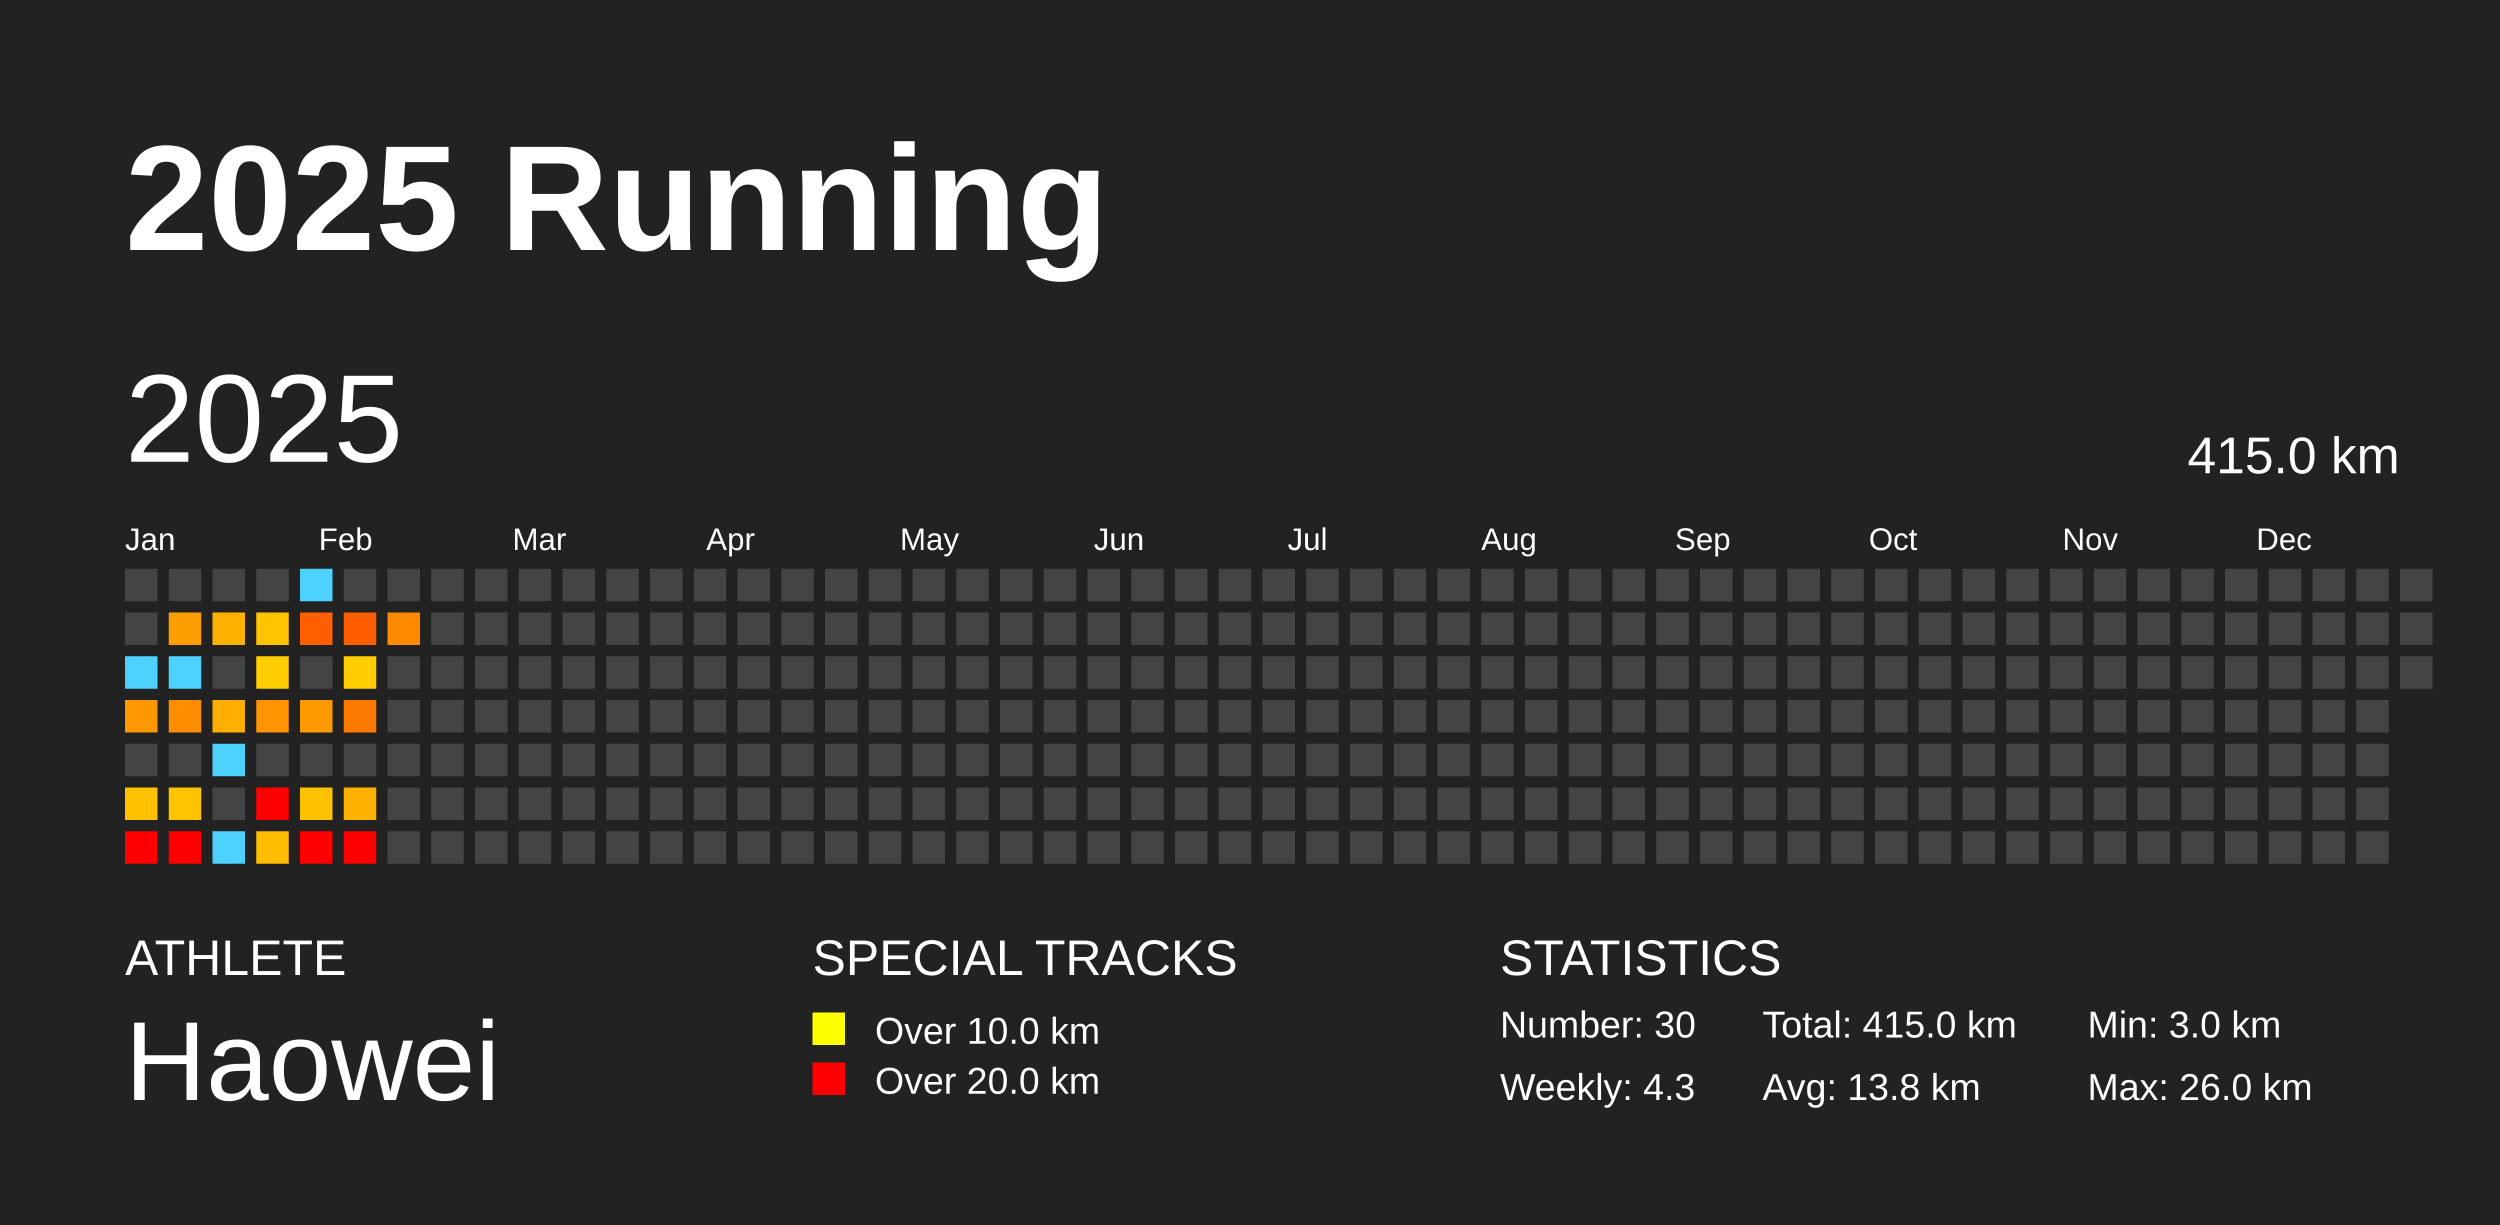
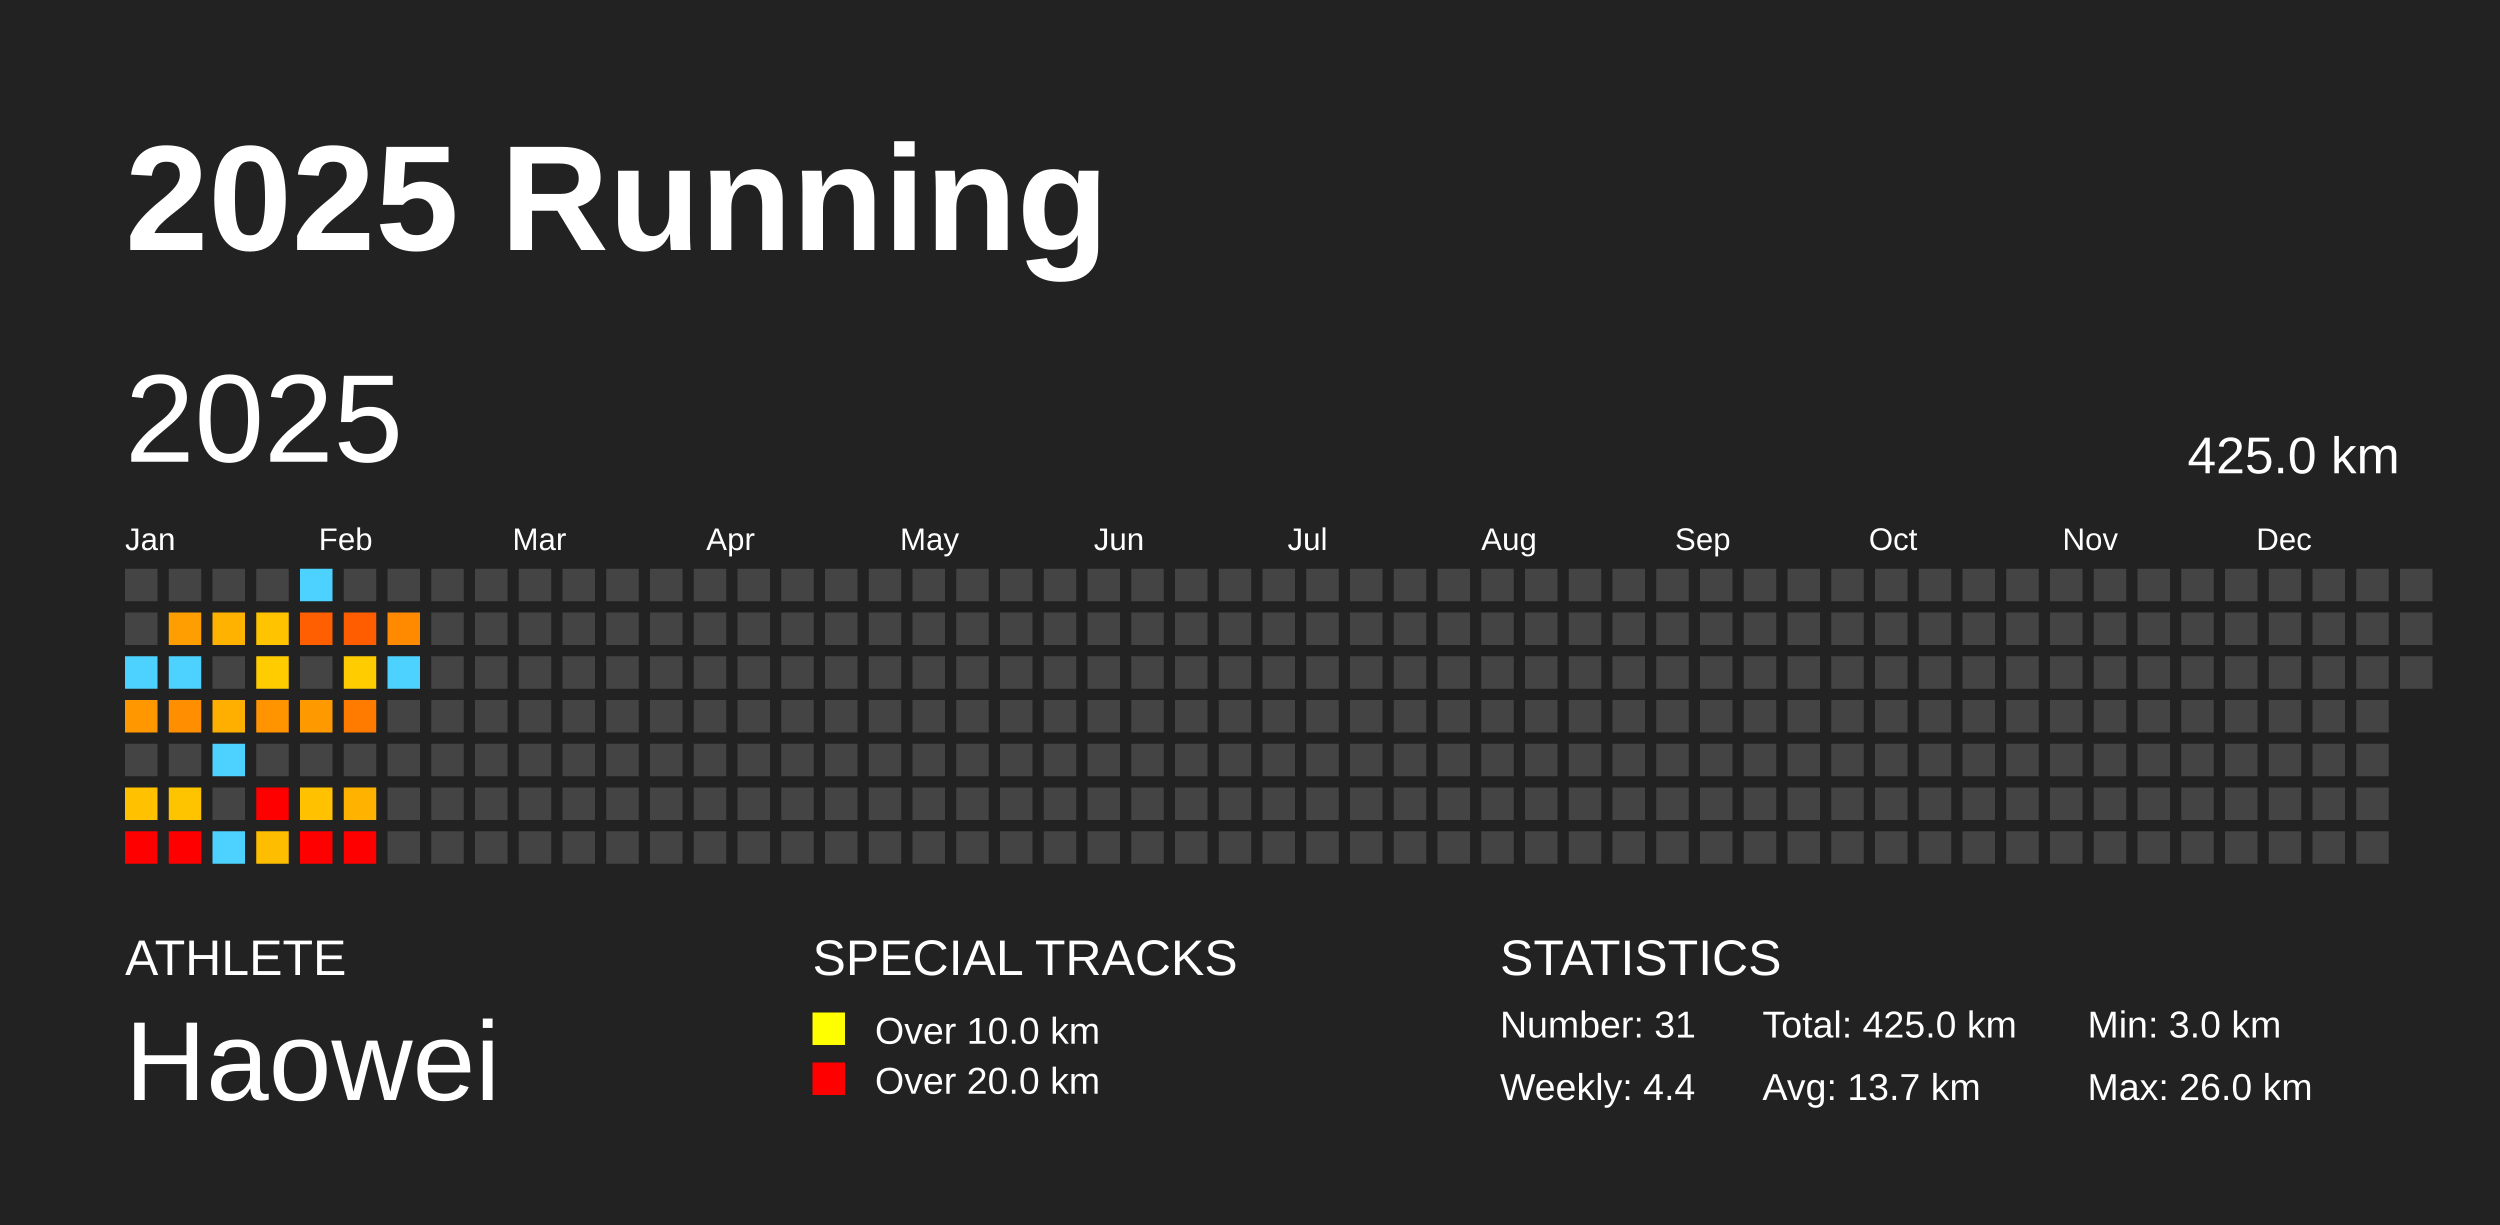
<svg xmlns="http://www.w3.org/2000/svg" baseProfile="full" height="98mm" version="1.1" viewBox="0,0,200,98" width="200mm">
  <defs />
  <rect fill="#222222" height="98" width="200" x="0" y="0" />
  <text fill="#FFFFFF" style="font-size:12px; font-family:Arial; font-weight:bold;" x="10" y="20">2025 Running</text>
  <text fill="#FFFFFF" style="font-size:4px; font-family:Arial" x="10" y="78">ATHLETE</text>
  <text fill="#FFFFFF" style="font-size:9px; font-family:Arial" x="10" y="88">Haowei</text>
  <text fill="#FFFFFF" style="font-size:4px; font-family:Arial" x="65" y="78">SPECIAL TRACKS</text>
  <rect fill="yellow" height="2.6" width="2.6" x="65" y="81" />
  <text fill="#FFFFFF" style="font-size:3px; font-family:Arial" x="70" y="83.5">Over 10.0 km</text>
  <rect fill="red" height="2.6" width="2.6" x="65" y="85" />
  <text fill="#FFFFFF" style="font-size:3px; font-family:Arial" x="70" y="87.5">Over 20.0 km</text>
  <text fill="#FFFFFF" style="font-size:4px; font-family:Arial" x="120" y="78">STATISTICS</text>
-   <text fill="#FFFFFF" style="font-size:3px; font-family:Arial" x="120" y="83">Number: 30</text>
-   <text fill="#FFFFFF" style="font-size:3px; font-family:Arial" x="120" y="88">Weekly: 4.3</text>
-   <text fill="#FFFFFF" style="font-size:3px; font-family:Arial" x="141" y="83">Total: 415.0 km</text>
-   <text fill="#FFFFFF" style="font-size:3px; font-family:Arial" x="141" y="88">Avg: 13.8 km</text>
+   <text fill="#FFFFFF" style="font-size:3px; font-family:Arial" x="120" y="83">Number: 31</text>
+   <text fill="#FFFFFF" style="font-size:3px; font-family:Arial" x="120" y="88">Weekly: 4.4</text>
+   <text fill="#FFFFFF" style="font-size:3px; font-family:Arial" x="141" y="83">Total: 425.0 km</text>
+   <text fill="#FFFFFF" style="font-size:3px; font-family:Arial" x="141" y="88">Avg: 13.7 km</text>
  <text fill="#FFFFFF" style="font-size:3px; font-family:Arial" x="167" y="83">Min: 3.0 km</text>
  <text fill="#FFFFFF" style="font-size:3px; font-family:Arial" x="167" y="88">Max: 26.0 km</text>
  <text dominant-baseline="hanging" fill="#FFFFFF" style="font-size:10.0px; font-family:Arial;" x="10" y="30">2025</text>
-   <text dominant-baseline="hanging" fill="#FFFFFF" style="font-size:4.125px; font-family:Arial;" x="175" y="35">415.0 km</text>
+   <text dominant-baseline="hanging" fill="#FFFFFF" style="font-size:4.125px; font-family:Arial;" x="175" y="35">425.0 km</text>
  <text fill="#FFFFFF" style="font-size:2.5px; font-family:Arial" x="10.0" y="44">Jan</text>
  <text fill="#FFFFFF" style="font-size:2.5px; font-family:Arial" x="25.5" y="44">Feb</text>
  <text fill="#FFFFFF" style="font-size:2.5px; font-family:Arial" x="41.0" y="44">Mar</text>
  <text fill="#FFFFFF" style="font-size:2.5px; font-family:Arial" x="56.5" y="44">Apr</text>
  <text fill="#FFFFFF" style="font-size:2.5px; font-family:Arial" x="72.0" y="44">May</text>
  <text fill="#FFFFFF" style="font-size:2.5px; font-family:Arial" x="87.5" y="44">Jun</text>
  <text fill="#FFFFFF" style="font-size:2.5px; font-family:Arial" x="103.0" y="44">Jul</text>
  <text fill="#FFFFFF" style="font-size:2.5px; font-family:Arial" x="118.5" y="44">Aug</text>
  <text fill="#FFFFFF" style="font-size:2.5px; font-family:Arial" x="134.0" y="44">Sep</text>
  <text fill="#FFFFFF" style="font-size:2.5px; font-family:Arial" x="149.5" y="44">Oct</text>
  <text fill="#FFFFFF" style="font-size:2.5px; font-family:Arial" x="165.0" y="44">Nov</text>
  <text fill="#FFFFFF" style="font-size:2.5px; font-family:Arial" x="180.5" y="44">Dec</text>
  <rect fill="#444444" height="2.6" width="2.6" x="10.0" y="45.5" />
  <rect fill="#444444" height="2.6" width="2.6" x="10.0" y="49.0" />
  <rect fill="#4dd2ff" height="2.6" width="2.6" x="10.0" y="52.5" />
  <rect fill="#ff9700" height="2.6" width="2.6" x="10.0" y="56.0" />
  <rect fill="#444444" height="2.6" width="2.6" x="10.0" y="59.5" />
  <rect fill="#ffc100" height="2.6" width="2.6" x="10.0" y="63.0" />
  <rect fill="red" height="2.6" width="2.6" x="10.0" y="66.5" />
  <rect fill="#444444" height="2.6" width="2.6" x="13.5" y="45.5" />
  <rect fill="#ff9e00" height="2.6" width="2.6" x="13.5" y="49.0" />
  <rect fill="#4dd2ff" height="2.6" width="2.6" x="13.5" y="52.5" />
  <rect fill="#ff8f00" height="2.6" width="2.6" x="13.5" y="56.0" />
  <rect fill="#444444" height="2.6" width="2.6" x="13.5" y="59.5" />
  <rect fill="#ffc400" height="2.6" width="2.6" x="13.5" y="63.0" />
  <rect fill="red" height="2.6" width="2.6" x="13.5" y="66.5" />
  <rect fill="#444444" height="2.6" width="2.6" x="17.0" y="45.5" />
  <rect fill="#ffb200" height="2.6" width="2.6" x="17.0" y="49.0" />
  <rect fill="#444444" height="2.6" width="2.6" x="17.0" y="52.5" />
  <rect fill="#ffaf00" height="2.6" width="2.6" x="17.0" y="56.0" />
  <rect fill="#4dd2ff" height="2.6" width="2.6" x="17.0" y="59.5" />
  <rect fill="#444444" height="2.6" width="2.6" x="17.0" y="63.0" />
  <rect fill="#4dd2ff" height="2.6" width="2.6" x="17.0" y="66.5" />
  <rect fill="#444444" height="2.6" width="2.6" x="20.5" y="45.5" />
  <rect fill="#ffc300" height="2.6" width="2.6" x="20.5" y="49.0" />
  <rect fill="#ffcc00" height="2.6" width="2.6" x="20.5" y="52.5" />
  <rect fill="#ff9400" height="2.6" width="2.6" x="20.5" y="56.0" />
  <rect fill="#444444" height="2.6" width="2.6" x="20.5" y="59.5" />
  <rect fill="red" height="2.6" width="2.6" x="20.5" y="63.0" />
  <rect fill="#ffbd00" height="2.6" width="2.6" x="20.5" y="66.5" />
  <rect fill="#4dd2ff" height="2.6" width="2.6" x="24.0" y="45.5" />
  <rect fill="#ff5f00" height="2.6" width="2.6" x="24.0" y="49.0" />
  <rect fill="#444444" height="2.6" width="2.6" x="24.0" y="52.5" />
  <rect fill="#ff9900" height="2.6" width="2.6" x="24.0" y="56.0" />
  <rect fill="#444444" height="2.6" width="2.6" x="24.0" y="59.5" />
  <rect fill="#ffc100" height="2.6" width="2.6" x="24.0" y="63.0" />
  <rect fill="red" height="2.6" width="2.6" x="24.0" y="66.5" />
  <rect fill="#444444" height="2.6" width="2.6" x="27.5" y="45.5" />
  <rect fill="#ff5d00" height="2.6" width="2.6" x="27.5" y="49.0" />
  <rect fill="#ffcc00" height="2.6" width="2.6" x="27.5" y="52.5" />
  <rect fill="#ff7b00" height="2.6" width="2.6" x="27.5" y="56.0" />
  <rect fill="#444444" height="2.6" width="2.6" x="27.5" y="59.5" />
  <rect fill="#ffb300" height="2.6" width="2.6" x="27.5" y="63.0" />
  <rect fill="red" height="2.6" width="2.6" x="27.5" y="66.5" />
  <rect fill="#444444" height="2.6" width="2.6" x="31.0" y="45.5" />
  <rect fill="#ff8a00" height="2.6" width="2.6" x="31.0" y="49.0" />
-   <rect fill="#444444" height="2.6" width="2.6" x="31.0" y="52.5" />
+   <rect fill="#4dd2ff" height="2.6" width="2.6" x="31.0" y="52.5" />
  <rect fill="#444444" height="2.6" width="2.6" x="31.0" y="56.0" />
  <rect fill="#444444" height="2.6" width="2.6" x="31.0" y="59.5" />
  <rect fill="#444444" height="2.6" width="2.6" x="31.0" y="63.0" />
  <rect fill="#444444" height="2.6" width="2.6" x="31.0" y="66.5" />
  <rect fill="#444444" height="2.6" width="2.6" x="34.5" y="45.5" />
  <rect fill="#444444" height="2.6" width="2.6" x="34.5" y="49.0" />
  <rect fill="#444444" height="2.6" width="2.6" x="34.5" y="52.5" />
  <rect fill="#444444" height="2.6" width="2.6" x="34.5" y="56.0" />
  <rect fill="#444444" height="2.6" width="2.6" x="34.5" y="59.5" />
  <rect fill="#444444" height="2.6" width="2.6" x="34.5" y="63.0" />
  <rect fill="#444444" height="2.6" width="2.6" x="34.5" y="66.5" />
  <rect fill="#444444" height="2.6" width="2.6" x="38.0" y="45.5" />
  <rect fill="#444444" height="2.6" width="2.6" x="38.0" y="49.0" />
  <rect fill="#444444" height="2.6" width="2.6" x="38.0" y="52.5" />
  <rect fill="#444444" height="2.6" width="2.6" x="38.0" y="56.0" />
  <rect fill="#444444" height="2.6" width="2.6" x="38.0" y="59.5" />
  <rect fill="#444444" height="2.6" width="2.6" x="38.0" y="63.0" />
  <rect fill="#444444" height="2.6" width="2.6" x="38.0" y="66.5" />
  <rect fill="#444444" height="2.6" width="2.6" x="41.5" y="45.5" />
  <rect fill="#444444" height="2.6" width="2.6" x="41.5" y="49.0" />
  <rect fill="#444444" height="2.6" width="2.6" x="41.5" y="52.5" />
  <rect fill="#444444" height="2.6" width="2.6" x="41.5" y="56.0" />
  <rect fill="#444444" height="2.6" width="2.6" x="41.5" y="59.5" />
  <rect fill="#444444" height="2.6" width="2.6" x="41.5" y="63.0" />
  <rect fill="#444444" height="2.6" width="2.6" x="41.5" y="66.5" />
  <rect fill="#444444" height="2.6" width="2.6" x="45.0" y="45.5" />
  <rect fill="#444444" height="2.6" width="2.6" x="45.0" y="49.0" />
  <rect fill="#444444" height="2.6" width="2.6" x="45.0" y="52.5" />
  <rect fill="#444444" height="2.6" width="2.6" x="45.0" y="56.0" />
  <rect fill="#444444" height="2.6" width="2.6" x="45.0" y="59.5" />
  <rect fill="#444444" height="2.6" width="2.6" x="45.0" y="63.0" />
  <rect fill="#444444" height="2.6" width="2.6" x="45.0" y="66.5" />
  <rect fill="#444444" height="2.6" width="2.6" x="48.5" y="45.5" />
  <rect fill="#444444" height="2.6" width="2.6" x="48.5" y="49.0" />
  <rect fill="#444444" height="2.6" width="2.6" x="48.5" y="52.5" />
  <rect fill="#444444" height="2.6" width="2.6" x="48.5" y="56.0" />
  <rect fill="#444444" height="2.6" width="2.6" x="48.5" y="59.5" />
  <rect fill="#444444" height="2.6" width="2.6" x="48.5" y="63.0" />
  <rect fill="#444444" height="2.6" width="2.6" x="48.5" y="66.5" />
  <rect fill="#444444" height="2.6" width="2.6" x="52.0" y="45.5" />
  <rect fill="#444444" height="2.6" width="2.6" x="52.0" y="49.0" />
  <rect fill="#444444" height="2.6" width="2.6" x="52.0" y="52.5" />
  <rect fill="#444444" height="2.6" width="2.6" x="52.0" y="56.0" />
  <rect fill="#444444" height="2.6" width="2.6" x="52.0" y="59.5" />
  <rect fill="#444444" height="2.6" width="2.6" x="52.0" y="63.0" />
  <rect fill="#444444" height="2.6" width="2.6" x="52.0" y="66.5" />
  <rect fill="#444444" height="2.6" width="2.6" x="55.5" y="45.5" />
  <rect fill="#444444" height="2.6" width="2.6" x="55.5" y="49.0" />
  <rect fill="#444444" height="2.6" width="2.6" x="55.5" y="52.5" />
  <rect fill="#444444" height="2.6" width="2.6" x="55.5" y="56.0" />
  <rect fill="#444444" height="2.6" width="2.6" x="55.5" y="59.5" />
  <rect fill="#444444" height="2.6" width="2.6" x="55.5" y="63.0" />
  <rect fill="#444444" height="2.6" width="2.6" x="55.5" y="66.5" />
  <rect fill="#444444" height="2.6" width="2.6" x="59.0" y="45.5" />
  <rect fill="#444444" height="2.6" width="2.6" x="59.0" y="49.0" />
  <rect fill="#444444" height="2.6" width="2.6" x="59.0" y="52.5" />
  <rect fill="#444444" height="2.6" width="2.6" x="59.0" y="56.0" />
  <rect fill="#444444" height="2.6" width="2.6" x="59.0" y="59.5" />
  <rect fill="#444444" height="2.6" width="2.6" x="59.0" y="63.0" />
  <rect fill="#444444" height="2.6" width="2.6" x="59.0" y="66.5" />
  <rect fill="#444444" height="2.6" width="2.6" x="62.5" y="45.5" />
  <rect fill="#444444" height="2.6" width="2.6" x="62.5" y="49.0" />
  <rect fill="#444444" height="2.6" width="2.6" x="62.5" y="52.5" />
  <rect fill="#444444" height="2.6" width="2.6" x="62.5" y="56.0" />
  <rect fill="#444444" height="2.6" width="2.6" x="62.5" y="59.5" />
  <rect fill="#444444" height="2.6" width="2.6" x="62.5" y="63.0" />
  <rect fill="#444444" height="2.6" width="2.6" x="62.5" y="66.5" />
  <rect fill="#444444" height="2.6" width="2.6" x="66.0" y="45.5" />
  <rect fill="#444444" height="2.6" width="2.6" x="66.0" y="49.0" />
  <rect fill="#444444" height="2.6" width="2.6" x="66.0" y="52.5" />
  <rect fill="#444444" height="2.6" width="2.6" x="66.0" y="56.0" />
  <rect fill="#444444" height="2.6" width="2.6" x="66.0" y="59.5" />
  <rect fill="#444444" height="2.6" width="2.6" x="66.0" y="63.0" />
  <rect fill="#444444" height="2.6" width="2.6" x="66.0" y="66.5" />
  <rect fill="#444444" height="2.6" width="2.6" x="69.5" y="45.5" />
  <rect fill="#444444" height="2.6" width="2.6" x="69.5" y="49.0" />
  <rect fill="#444444" height="2.6" width="2.6" x="69.5" y="52.5" />
  <rect fill="#444444" height="2.6" width="2.6" x="69.5" y="56.0" />
  <rect fill="#444444" height="2.6" width="2.6" x="69.5" y="59.5" />
  <rect fill="#444444" height="2.6" width="2.6" x="69.5" y="63.0" />
  <rect fill="#444444" height="2.6" width="2.6" x="69.5" y="66.5" />
  <rect fill="#444444" height="2.6" width="2.6" x="73.0" y="45.5" />
  <rect fill="#444444" height="2.6" width="2.6" x="73.0" y="49.0" />
  <rect fill="#444444" height="2.6" width="2.6" x="73.0" y="52.5" />
  <rect fill="#444444" height="2.6" width="2.6" x="73.0" y="56.0" />
  <rect fill="#444444" height="2.6" width="2.6" x="73.0" y="59.5" />
  <rect fill="#444444" height="2.6" width="2.6" x="73.0" y="63.0" />
  <rect fill="#444444" height="2.6" width="2.6" x="73.0" y="66.5" />
  <rect fill="#444444" height="2.6" width="2.6" x="76.5" y="45.5" />
  <rect fill="#444444" height="2.6" width="2.6" x="76.5" y="49.0" />
  <rect fill="#444444" height="2.6" width="2.6" x="76.5" y="52.5" />
  <rect fill="#444444" height="2.6" width="2.6" x="76.5" y="56.0" />
  <rect fill="#444444" height="2.6" width="2.6" x="76.5" y="59.5" />
  <rect fill="#444444" height="2.6" width="2.6" x="76.5" y="63.0" />
  <rect fill="#444444" height="2.6" width="2.6" x="76.5" y="66.5" />
  <rect fill="#444444" height="2.6" width="2.6" x="80.0" y="45.5" />
  <rect fill="#444444" height="2.6" width="2.6" x="80.0" y="49.0" />
  <rect fill="#444444" height="2.6" width="2.6" x="80.0" y="52.5" />
  <rect fill="#444444" height="2.6" width="2.6" x="80.0" y="56.0" />
  <rect fill="#444444" height="2.6" width="2.6" x="80.0" y="59.5" />
  <rect fill="#444444" height="2.6" width="2.6" x="80.0" y="63.0" />
  <rect fill="#444444" height="2.6" width="2.6" x="80.0" y="66.5" />
  <rect fill="#444444" height="2.6" width="2.6" x="83.5" y="45.5" />
  <rect fill="#444444" height="2.6" width="2.6" x="83.5" y="49.0" />
  <rect fill="#444444" height="2.6" width="2.6" x="83.5" y="52.5" />
  <rect fill="#444444" height="2.6" width="2.6" x="83.5" y="56.0" />
  <rect fill="#444444" height="2.6" width="2.6" x="83.5" y="59.5" />
  <rect fill="#444444" height="2.6" width="2.6" x="83.5" y="63.0" />
  <rect fill="#444444" height="2.6" width="2.6" x="83.5" y="66.5" />
  <rect fill="#444444" height="2.6" width="2.6" x="87.0" y="45.5" />
  <rect fill="#444444" height="2.6" width="2.6" x="87.0" y="49.0" />
  <rect fill="#444444" height="2.6" width="2.6" x="87.0" y="52.5" />
  <rect fill="#444444" height="2.6" width="2.6" x="87.0" y="56.0" />
  <rect fill="#444444" height="2.6" width="2.6" x="87.0" y="59.5" />
  <rect fill="#444444" height="2.6" width="2.6" x="87.0" y="63.0" />
  <rect fill="#444444" height="2.6" width="2.6" x="87.0" y="66.5" />
  <rect fill="#444444" height="2.6" width="2.6" x="90.5" y="45.5" />
  <rect fill="#444444" height="2.6" width="2.6" x="90.5" y="49.0" />
  <rect fill="#444444" height="2.6" width="2.6" x="90.5" y="52.5" />
  <rect fill="#444444" height="2.6" width="2.6" x="90.5" y="56.0" />
  <rect fill="#444444" height="2.6" width="2.6" x="90.5" y="59.5" />
  <rect fill="#444444" height="2.6" width="2.6" x="90.5" y="63.0" />
  <rect fill="#444444" height="2.6" width="2.6" x="90.5" y="66.5" />
  <rect fill="#444444" height="2.6" width="2.6" x="94.0" y="45.5" />
  <rect fill="#444444" height="2.6" width="2.6" x="94.0" y="49.0" />
  <rect fill="#444444" height="2.6" width="2.6" x="94.0" y="52.5" />
  <rect fill="#444444" height="2.6" width="2.6" x="94.0" y="56.0" />
  <rect fill="#444444" height="2.6" width="2.6" x="94.0" y="59.5" />
  <rect fill="#444444" height="2.6" width="2.6" x="94.0" y="63.0" />
  <rect fill="#444444" height="2.6" width="2.6" x="94.0" y="66.5" />
  <rect fill="#444444" height="2.6" width="2.6" x="97.5" y="45.5" />
  <rect fill="#444444" height="2.6" width="2.6" x="97.5" y="49.0" />
  <rect fill="#444444" height="2.6" width="2.6" x="97.5" y="52.5" />
  <rect fill="#444444" height="2.6" width="2.6" x="97.5" y="56.0" />
  <rect fill="#444444" height="2.6" width="2.6" x="97.5" y="59.5" />
  <rect fill="#444444" height="2.6" width="2.6" x="97.5" y="63.0" />
  <rect fill="#444444" height="2.6" width="2.6" x="97.5" y="66.5" />
  <rect fill="#444444" height="2.6" width="2.6" x="101.0" y="45.5" />
  <rect fill="#444444" height="2.6" width="2.6" x="101.0" y="49.0" />
  <rect fill="#444444" height="2.6" width="2.6" x="101.0" y="52.5" />
  <rect fill="#444444" height="2.6" width="2.6" x="101.0" y="56.0" />
  <rect fill="#444444" height="2.6" width="2.6" x="101.0" y="59.5" />
  <rect fill="#444444" height="2.6" width="2.6" x="101.0" y="63.0" />
  <rect fill="#444444" height="2.6" width="2.6" x="101.0" y="66.5" />
  <rect fill="#444444" height="2.6" width="2.6" x="104.5" y="45.5" />
  <rect fill="#444444" height="2.6" width="2.6" x="104.5" y="49.0" />
  <rect fill="#444444" height="2.6" width="2.6" x="104.5" y="52.5" />
  <rect fill="#444444" height="2.6" width="2.6" x="104.5" y="56.0" />
  <rect fill="#444444" height="2.6" width="2.6" x="104.5" y="59.5" />
  <rect fill="#444444" height="2.6" width="2.6" x="104.5" y="63.0" />
  <rect fill="#444444" height="2.6" width="2.6" x="104.5" y="66.5" />
  <rect fill="#444444" height="2.6" width="2.6" x="108.0" y="45.5" />
  <rect fill="#444444" height="2.6" width="2.6" x="108.0" y="49.0" />
  <rect fill="#444444" height="2.6" width="2.6" x="108.0" y="52.5" />
  <rect fill="#444444" height="2.6" width="2.6" x="108.0" y="56.0" />
  <rect fill="#444444" height="2.6" width="2.6" x="108.0" y="59.5" />
  <rect fill="#444444" height="2.6" width="2.6" x="108.0" y="63.0" />
  <rect fill="#444444" height="2.6" width="2.6" x="108.0" y="66.5" />
  <rect fill="#444444" height="2.6" width="2.6" x="111.5" y="45.5" />
  <rect fill="#444444" height="2.6" width="2.6" x="111.5" y="49.0" />
  <rect fill="#444444" height="2.6" width="2.6" x="111.5" y="52.5" />
  <rect fill="#444444" height="2.6" width="2.6" x="111.5" y="56.0" />
  <rect fill="#444444" height="2.6" width="2.6" x="111.5" y="59.5" />
  <rect fill="#444444" height="2.6" width="2.6" x="111.5" y="63.0" />
  <rect fill="#444444" height="2.6" width="2.6" x="111.5" y="66.5" />
  <rect fill="#444444" height="2.6" width="2.6" x="115.0" y="45.5" />
  <rect fill="#444444" height="2.6" width="2.6" x="115.0" y="49.0" />
  <rect fill="#444444" height="2.6" width="2.6" x="115.0" y="52.5" />
  <rect fill="#444444" height="2.6" width="2.6" x="115.0" y="56.0" />
  <rect fill="#444444" height="2.6" width="2.6" x="115.0" y="59.5" />
  <rect fill="#444444" height="2.6" width="2.6" x="115.0" y="63.0" />
  <rect fill="#444444" height="2.6" width="2.6" x="115.0" y="66.5" />
  <rect fill="#444444" height="2.6" width="2.6" x="118.5" y="45.5" />
  <rect fill="#444444" height="2.6" width="2.6" x="118.5" y="49.0" />
  <rect fill="#444444" height="2.6" width="2.6" x="118.5" y="52.5" />
  <rect fill="#444444" height="2.6" width="2.6" x="118.5" y="56.0" />
  <rect fill="#444444" height="2.6" width="2.6" x="118.5" y="59.5" />
  <rect fill="#444444" height="2.6" width="2.6" x="118.5" y="63.0" />
  <rect fill="#444444" height="2.6" width="2.6" x="118.5" y="66.5" />
  <rect fill="#444444" height="2.6" width="2.6" x="122.0" y="45.5" />
  <rect fill="#444444" height="2.6" width="2.6" x="122.0" y="49.0" />
  <rect fill="#444444" height="2.6" width="2.6" x="122.0" y="52.5" />
  <rect fill="#444444" height="2.6" width="2.6" x="122.0" y="56.0" />
  <rect fill="#444444" height="2.6" width="2.6" x="122.0" y="59.5" />
  <rect fill="#444444" height="2.6" width="2.6" x="122.0" y="63.0" />
  <rect fill="#444444" height="2.6" width="2.6" x="122.0" y="66.5" />
  <rect fill="#444444" height="2.6" width="2.6" x="125.5" y="45.5" />
  <rect fill="#444444" height="2.6" width="2.6" x="125.5" y="49.0" />
  <rect fill="#444444" height="2.6" width="2.6" x="125.5" y="52.5" />
  <rect fill="#444444" height="2.6" width="2.6" x="125.5" y="56.0" />
  <rect fill="#444444" height="2.6" width="2.6" x="125.5" y="59.5" />
  <rect fill="#444444" height="2.6" width="2.6" x="125.5" y="63.0" />
  <rect fill="#444444" height="2.6" width="2.6" x="125.5" y="66.5" />
  <rect fill="#444444" height="2.6" width="2.6" x="129.0" y="45.5" />
  <rect fill="#444444" height="2.6" width="2.6" x="129.0" y="49.0" />
  <rect fill="#444444" height="2.6" width="2.6" x="129.0" y="52.5" />
  <rect fill="#444444" height="2.6" width="2.6" x="129.0" y="56.0" />
  <rect fill="#444444" height="2.6" width="2.6" x="129.0" y="59.5" />
  <rect fill="#444444" height="2.6" width="2.6" x="129.0" y="63.0" />
  <rect fill="#444444" height="2.6" width="2.6" x="129.0" y="66.5" />
  <rect fill="#444444" height="2.6" width="2.6" x="132.5" y="45.5" />
  <rect fill="#444444" height="2.6" width="2.6" x="132.5" y="49.0" />
  <rect fill="#444444" height="2.6" width="2.6" x="132.5" y="52.5" />
  <rect fill="#444444" height="2.6" width="2.6" x="132.5" y="56.0" />
  <rect fill="#444444" height="2.6" width="2.6" x="132.5" y="59.5" />
  <rect fill="#444444" height="2.6" width="2.6" x="132.5" y="63.0" />
  <rect fill="#444444" height="2.6" width="2.6" x="132.5" y="66.5" />
  <rect fill="#444444" height="2.6" width="2.6" x="136.0" y="45.5" />
  <rect fill="#444444" height="2.6" width="2.6" x="136.0" y="49.0" />
  <rect fill="#444444" height="2.6" width="2.6" x="136.0" y="52.5" />
  <rect fill="#444444" height="2.6" width="2.6" x="136.0" y="56.0" />
  <rect fill="#444444" height="2.6" width="2.6" x="136.0" y="59.5" />
  <rect fill="#444444" height="2.6" width="2.6" x="136.0" y="63.0" />
  <rect fill="#444444" height="2.6" width="2.6" x="136.0" y="66.5" />
  <rect fill="#444444" height="2.6" width="2.6" x="139.5" y="45.5" />
  <rect fill="#444444" height="2.6" width="2.6" x="139.5" y="49.0" />
  <rect fill="#444444" height="2.6" width="2.6" x="139.5" y="52.5" />
  <rect fill="#444444" height="2.6" width="2.6" x="139.5" y="56.0" />
  <rect fill="#444444" height="2.6" width="2.6" x="139.5" y="59.5" />
  <rect fill="#444444" height="2.6" width="2.6" x="139.5" y="63.0" />
  <rect fill="#444444" height="2.6" width="2.6" x="139.5" y="66.5" />
  <rect fill="#444444" height="2.6" width="2.6" x="143.0" y="45.5" />
  <rect fill="#444444" height="2.6" width="2.6" x="143.0" y="49.0" />
  <rect fill="#444444" height="2.6" width="2.6" x="143.0" y="52.5" />
  <rect fill="#444444" height="2.6" width="2.6" x="143.0" y="56.0" />
  <rect fill="#444444" height="2.6" width="2.6" x="143.0" y="59.5" />
  <rect fill="#444444" height="2.6" width="2.6" x="143.0" y="63.0" />
  <rect fill="#444444" height="2.6" width="2.6" x="143.0" y="66.5" />
  <rect fill="#444444" height="2.6" width="2.6" x="146.5" y="45.5" />
  <rect fill="#444444" height="2.6" width="2.6" x="146.5" y="49.0" />
  <rect fill="#444444" height="2.6" width="2.6" x="146.5" y="52.5" />
  <rect fill="#444444" height="2.6" width="2.6" x="146.5" y="56.0" />
  <rect fill="#444444" height="2.6" width="2.6" x="146.5" y="59.5" />
  <rect fill="#444444" height="2.6" width="2.6" x="146.5" y="63.0" />
  <rect fill="#444444" height="2.6" width="2.6" x="146.5" y="66.5" />
  <rect fill="#444444" height="2.6" width="2.6" x="150.0" y="45.5" />
  <rect fill="#444444" height="2.6" width="2.6" x="150.0" y="49.0" />
  <rect fill="#444444" height="2.6" width="2.6" x="150.0" y="52.5" />
  <rect fill="#444444" height="2.6" width="2.6" x="150.0" y="56.0" />
  <rect fill="#444444" height="2.6" width="2.6" x="150.0" y="59.5" />
  <rect fill="#444444" height="2.6" width="2.6" x="150.0" y="63.0" />
  <rect fill="#444444" height="2.6" width="2.6" x="150.0" y="66.5" />
  <rect fill="#444444" height="2.6" width="2.6" x="153.5" y="45.5" />
  <rect fill="#444444" height="2.6" width="2.6" x="153.5" y="49.0" />
  <rect fill="#444444" height="2.6" width="2.6" x="153.5" y="52.5" />
  <rect fill="#444444" height="2.6" width="2.6" x="153.5" y="56.0" />
  <rect fill="#444444" height="2.6" width="2.6" x="153.5" y="59.5" />
  <rect fill="#444444" height="2.6" width="2.6" x="153.5" y="63.0" />
  <rect fill="#444444" height="2.6" width="2.6" x="153.5" y="66.5" />
  <rect fill="#444444" height="2.6" width="2.6" x="157.0" y="45.5" />
  <rect fill="#444444" height="2.6" width="2.6" x="157.0" y="49.0" />
  <rect fill="#444444" height="2.6" width="2.6" x="157.0" y="52.5" />
  <rect fill="#444444" height="2.6" width="2.6" x="157.0" y="56.0" />
  <rect fill="#444444" height="2.6" width="2.6" x="157.0" y="59.5" />
  <rect fill="#444444" height="2.6" width="2.6" x="157.0" y="63.0" />
  <rect fill="#444444" height="2.6" width="2.6" x="157.0" y="66.5" />
  <rect fill="#444444" height="2.6" width="2.6" x="160.5" y="45.5" />
  <rect fill="#444444" height="2.6" width="2.6" x="160.5" y="49.0" />
  <rect fill="#444444" height="2.6" width="2.6" x="160.5" y="52.5" />
  <rect fill="#444444" height="2.6" width="2.6" x="160.5" y="56.0" />
  <rect fill="#444444" height="2.6" width="2.6" x="160.5" y="59.5" />
  <rect fill="#444444" height="2.6" width="2.6" x="160.5" y="63.0" />
  <rect fill="#444444" height="2.6" width="2.6" x="160.5" y="66.5" />
  <rect fill="#444444" height="2.6" width="2.6" x="164.0" y="45.5" />
  <rect fill="#444444" height="2.6" width="2.6" x="164.0" y="49.0" />
  <rect fill="#444444" height="2.6" width="2.6" x="164.0" y="52.5" />
  <rect fill="#444444" height="2.6" width="2.6" x="164.0" y="56.0" />
  <rect fill="#444444" height="2.6" width="2.6" x="164.0" y="59.5" />
  <rect fill="#444444" height="2.6" width="2.6" x="164.0" y="63.0" />
  <rect fill="#444444" height="2.6" width="2.6" x="164.0" y="66.5" />
  <rect fill="#444444" height="2.6" width="2.6" x="167.5" y="45.5" />
  <rect fill="#444444" height="2.6" width="2.6" x="167.5" y="49.0" />
  <rect fill="#444444" height="2.6" width="2.6" x="167.5" y="52.5" />
  <rect fill="#444444" height="2.6" width="2.6" x="167.5" y="56.0" />
  <rect fill="#444444" height="2.6" width="2.6" x="167.5" y="59.5" />
  <rect fill="#444444" height="2.6" width="2.6" x="167.5" y="63.0" />
  <rect fill="#444444" height="2.6" width="2.6" x="167.5" y="66.5" />
  <rect fill="#444444" height="2.6" width="2.6" x="171.0" y="45.5" />
  <rect fill="#444444" height="2.6" width="2.6" x="171.0" y="49.0" />
  <rect fill="#444444" height="2.6" width="2.6" x="171.0" y="52.5" />
  <rect fill="#444444" height="2.6" width="2.6" x="171.0" y="56.0" />
  <rect fill="#444444" height="2.6" width="2.6" x="171.0" y="59.5" />
  <rect fill="#444444" height="2.6" width="2.6" x="171.0" y="63.0" />
  <rect fill="#444444" height="2.6" width="2.6" x="171.0" y="66.5" />
  <rect fill="#444444" height="2.6" width="2.6" x="174.5" y="45.5" />
  <rect fill="#444444" height="2.6" width="2.6" x="174.5" y="49.0" />
  <rect fill="#444444" height="2.6" width="2.6" x="174.5" y="52.5" />
  <rect fill="#444444" height="2.6" width="2.6" x="174.5" y="56.0" />
  <rect fill="#444444" height="2.6" width="2.6" x="174.5" y="59.5" />
  <rect fill="#444444" height="2.6" width="2.6" x="174.5" y="63.0" />
  <rect fill="#444444" height="2.6" width="2.6" x="174.5" y="66.5" />
  <rect fill="#444444" height="2.6" width="2.6" x="178.0" y="45.5" />
  <rect fill="#444444" height="2.6" width="2.6" x="178.0" y="49.0" />
  <rect fill="#444444" height="2.6" width="2.6" x="178.0" y="52.5" />
  <rect fill="#444444" height="2.6" width="2.6" x="178.0" y="56.0" />
  <rect fill="#444444" height="2.6" width="2.6" x="178.0" y="59.5" />
  <rect fill="#444444" height="2.6" width="2.6" x="178.0" y="63.0" />
  <rect fill="#444444" height="2.6" width="2.6" x="178.0" y="66.5" />
  <rect fill="#444444" height="2.6" width="2.6" x="181.5" y="45.5" />
  <rect fill="#444444" height="2.6" width="2.6" x="181.5" y="49.0" />
  <rect fill="#444444" height="2.6" width="2.6" x="181.5" y="52.5" />
  <rect fill="#444444" height="2.6" width="2.6" x="181.5" y="56.0" />
  <rect fill="#444444" height="2.6" width="2.6" x="181.5" y="59.5" />
  <rect fill="#444444" height="2.6" width="2.6" x="181.5" y="63.0" />
  <rect fill="#444444" height="2.6" width="2.6" x="181.5" y="66.5" />
  <rect fill="#444444" height="2.6" width="2.6" x="185.0" y="45.5" />
  <rect fill="#444444" height="2.6" width="2.6" x="185.0" y="49.0" />
  <rect fill="#444444" height="2.6" width="2.6" x="185.0" y="52.5" />
  <rect fill="#444444" height="2.6" width="2.6" x="185.0" y="56.0" />
  <rect fill="#444444" height="2.6" width="2.6" x="185.0" y="59.5" />
  <rect fill="#444444" height="2.6" width="2.6" x="185.0" y="63.0" />
  <rect fill="#444444" height="2.6" width="2.6" x="185.0" y="66.5" />
  <rect fill="#444444" height="2.6" width="2.6" x="188.5" y="45.5" />
  <rect fill="#444444" height="2.6" width="2.6" x="188.5" y="49.0" />
  <rect fill="#444444" height="2.6" width="2.6" x="188.5" y="52.5" />
  <rect fill="#444444" height="2.6" width="2.6" x="188.5" y="56.0" />
  <rect fill="#444444" height="2.6" width="2.6" x="188.5" y="59.5" />
  <rect fill="#444444" height="2.6" width="2.6" x="188.5" y="63.0" />
  <rect fill="#444444" height="2.6" width="2.6" x="188.5" y="66.5" />
  <rect fill="#444444" height="2.6" width="2.6" x="192.0" y="45.5" />
  <rect fill="#444444" height="2.6" width="2.6" x="192.0" y="49.0" />
  <rect fill="#444444" height="2.6" width="2.6" x="192.0" y="52.5" />
</svg>
